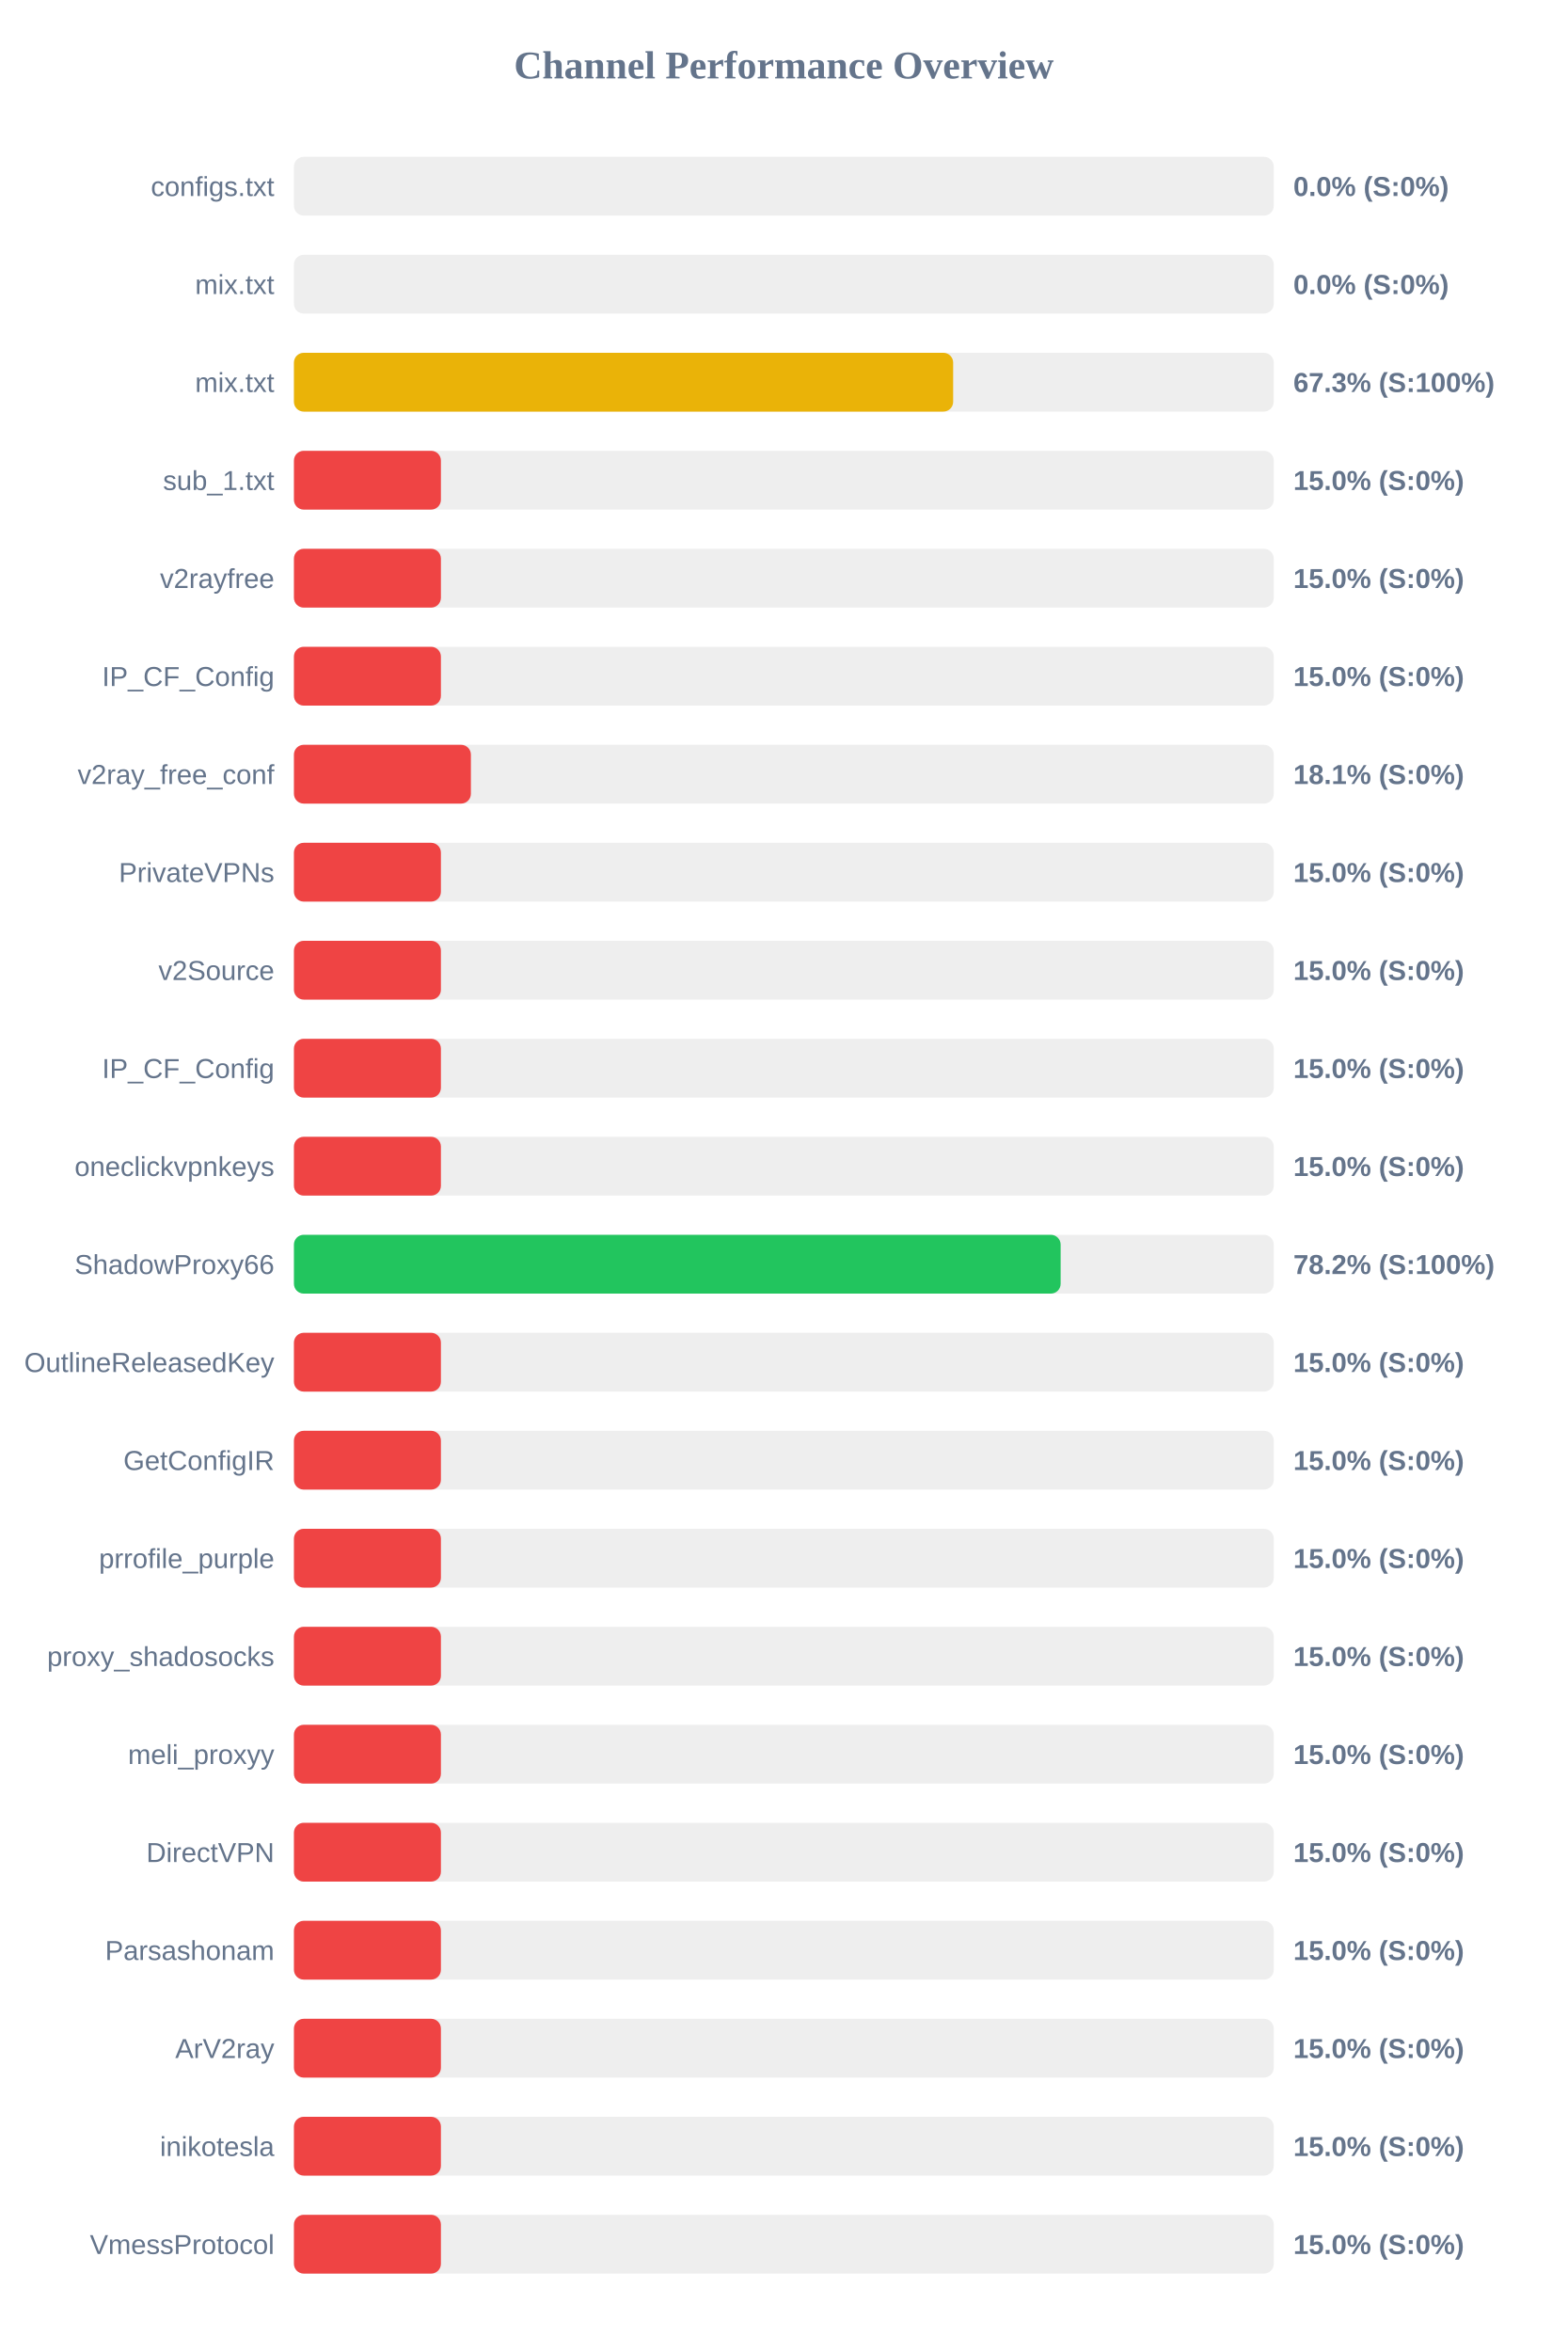
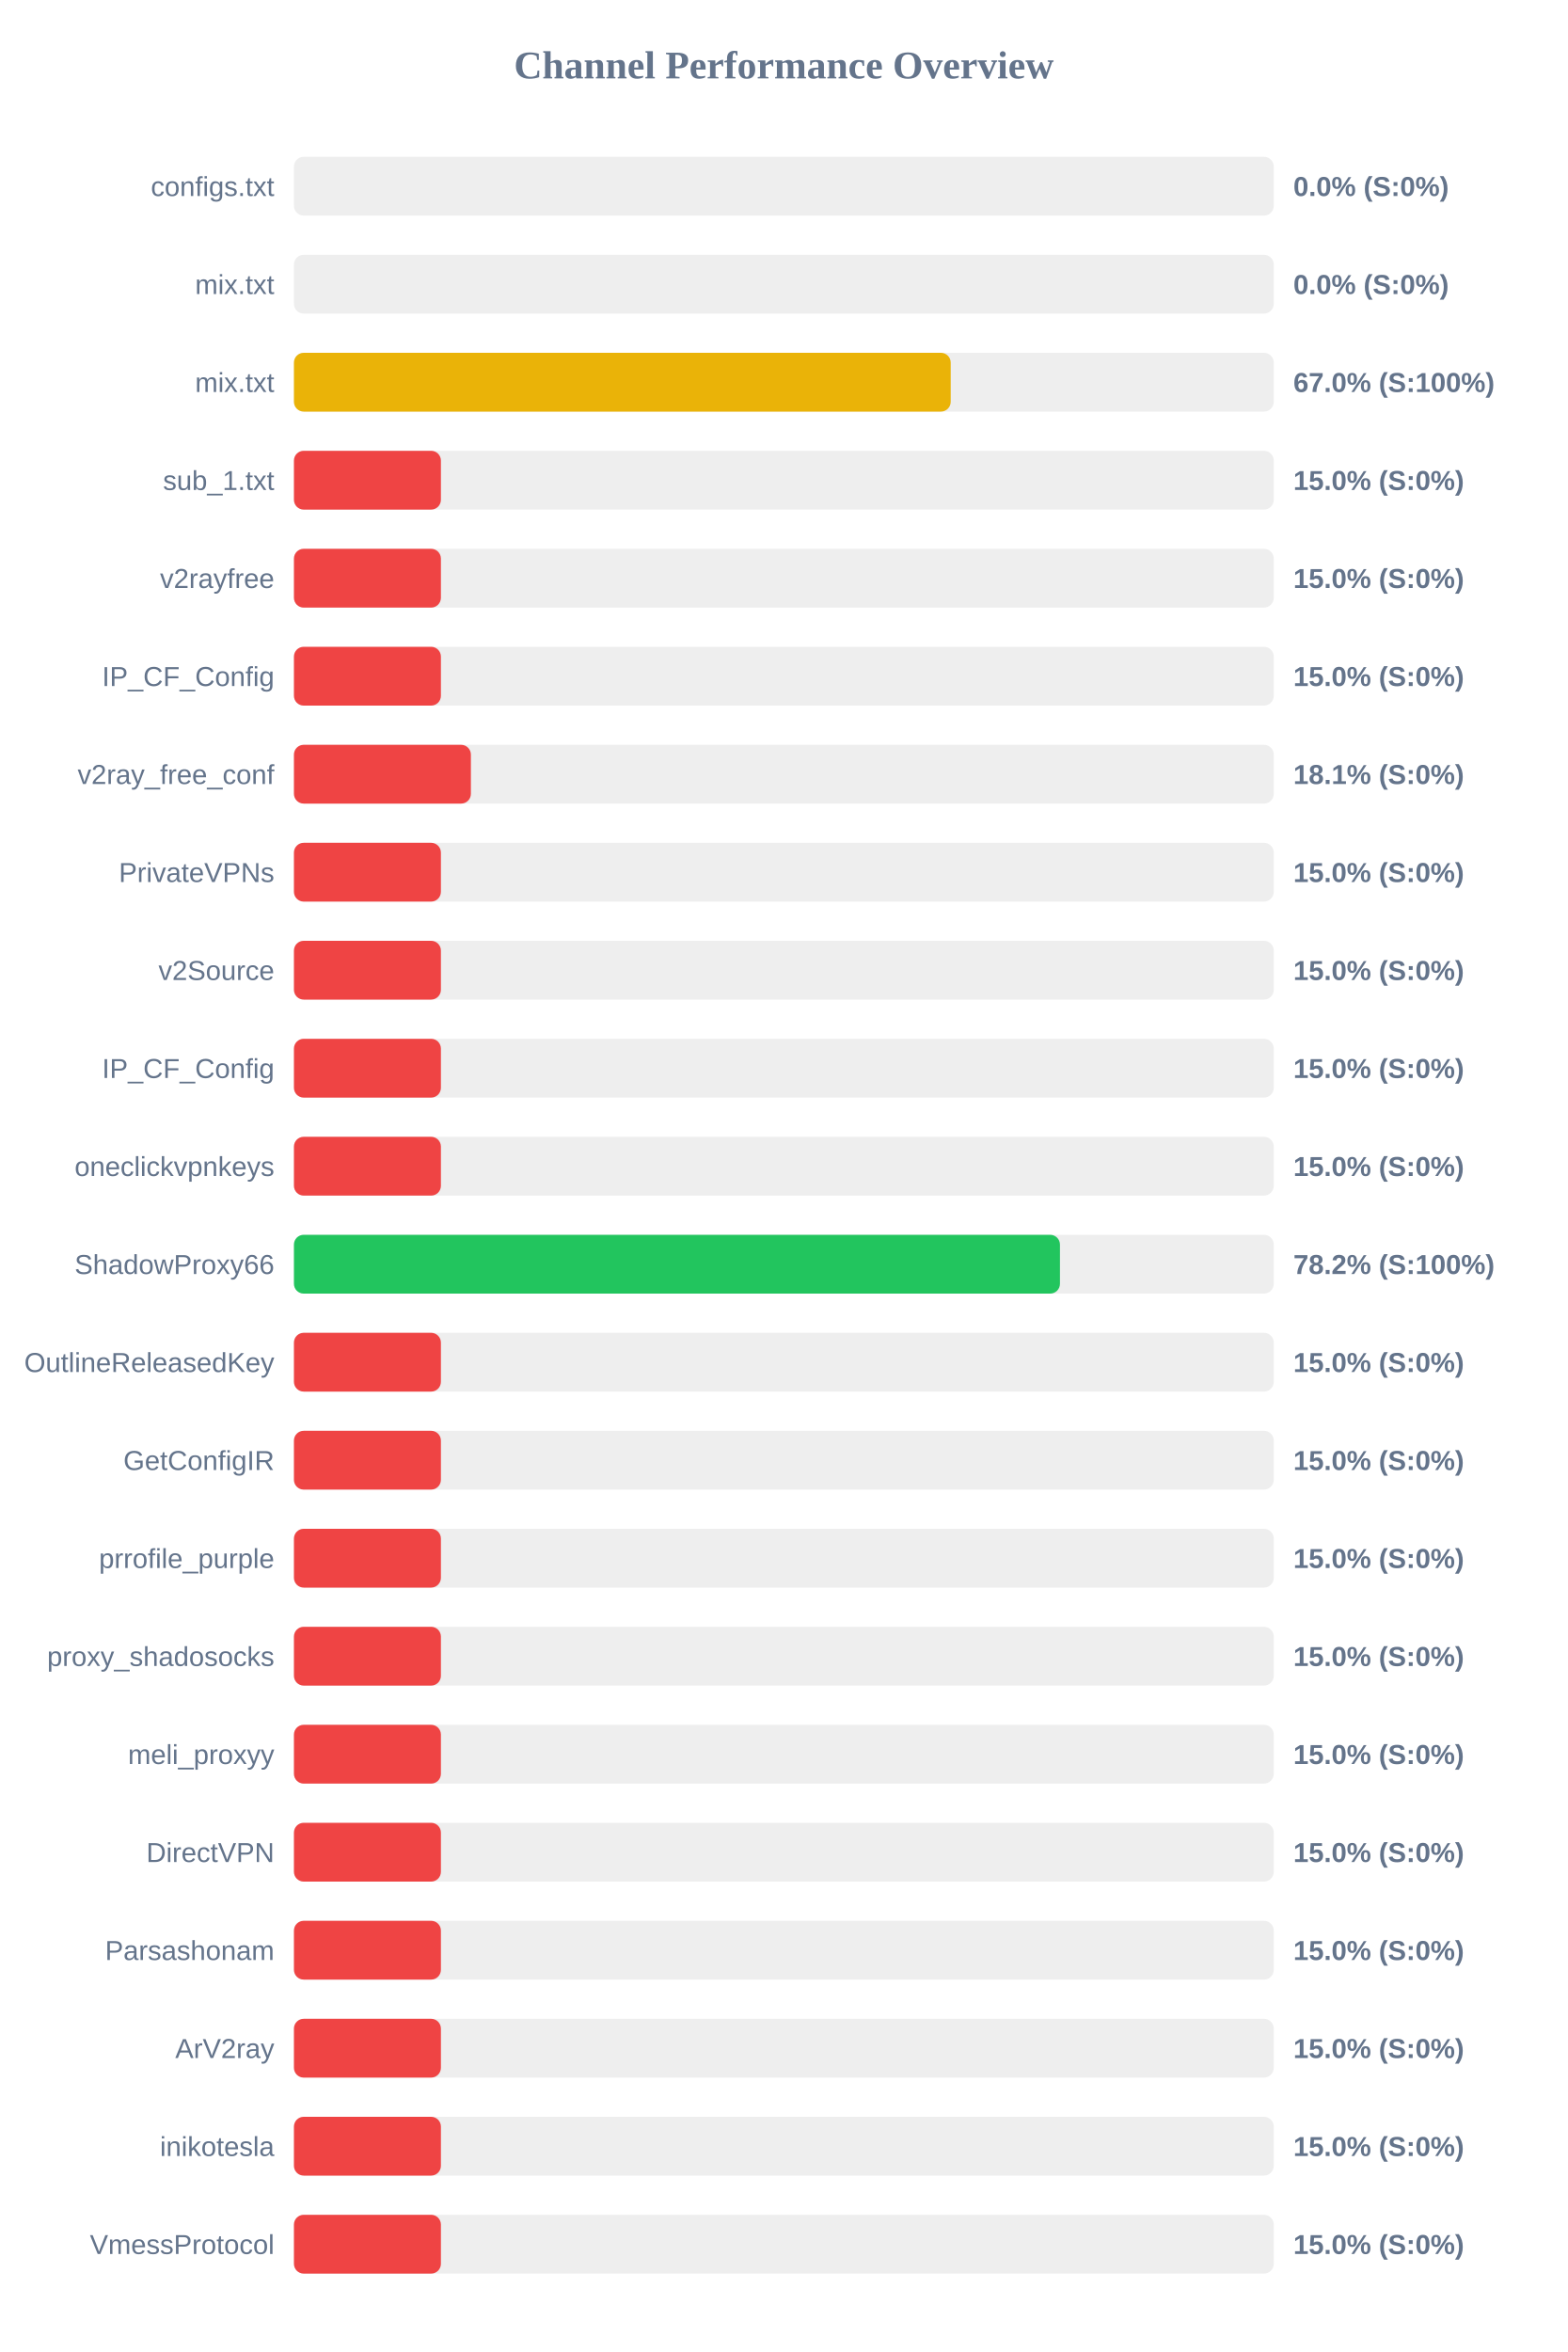
<svg xmlns="http://www.w3.org/2000/svg" width="800" height="1200" version="1.1">
  <style>
        .row { font: 14px Arial; fill: #64748b; }
        .score { font: bold 14px Arial; fill: #64748b; }
    </style>
  <text x="400" y="40" text-anchor="middle" font-size="20px" font-weight="bold" fill="#64748b">Channel Performance Overview</text>
  <rect x="150" y="80" width="500" height="30" fill="#eee" rx="5" />
  <rect x="150" y="80" width="0.0" height="30" fill="#ef4444" rx="5" />
  <text x="140" y="100" text-anchor="end" class="row">configs.txt</text>
  <text x="660" y="100" text-anchor="start" class="score">0.0% (S:0%)</text>
  <rect x="150" y="130" width="500" height="30" fill="#eee" rx="5" />
  <rect x="150" y="130" width="0.0" height="30" fill="#ef4444" rx="5" />
  <text x="140" y="150" text-anchor="end" class="row">mix.txt</text>
  <text x="660" y="150" text-anchor="start" class="score">0.0% (S:0%)</text>
  <rect x="150" y="180" width="500" height="30" fill="#eee" rx="5" />
-   <rect x="150" y="180" width="336.4" height="30" fill="#eab308" rx="5" />
+   <rect x="150" y="180" width="335.15" height="30" fill="#eab308" rx="5" />
  <text x="140" y="200" text-anchor="end" class="row">mix.txt</text>
-   <text x="660" y="200" text-anchor="start" class="score">67.3% (S:100%)</text>
+   <text x="660" y="200" text-anchor="start" class="score">67.0% (S:100%)</text>
  <rect x="150" y="230" width="500" height="30" fill="#eee" rx="5" />
  <rect x="150" y="230" width="75.0" height="30" fill="#ef4444" rx="5" />
  <text x="140" y="250" text-anchor="end" class="row">sub_1.txt</text>
  <text x="660" y="250" text-anchor="start" class="score">15.0% (S:0%)</text>
  <rect x="150" y="280" width="500" height="30" fill="#eee" rx="5" />
  <rect x="150" y="280" width="75.0" height="30" fill="#ef4444" rx="5" />
  <text x="140" y="300" text-anchor="end" class="row">v2rayfree</text>
  <text x="660" y="300" text-anchor="start" class="score">15.0% (S:0%)</text>
  <rect x="150" y="330" width="500" height="30" fill="#eee" rx="5" />
  <rect x="150" y="330" width="75.0" height="30" fill="#ef4444" rx="5" />
  <text x="140" y="350" text-anchor="end" class="row">IP_CF_Config</text>
  <text x="660" y="350" text-anchor="start" class="score">15.0% (S:0%)</text>
  <rect x="150" y="380" width="500" height="30" fill="#eee" rx="5" />
  <rect x="150" y="380" width="90.3" height="30" fill="#ef4444" rx="5" />
  <text x="140" y="400" text-anchor="end" class="row">v2ray_free_conf</text>
  <text x="660" y="400" text-anchor="start" class="score">18.1% (S:0%)</text>
  <rect x="150" y="430" width="500" height="30" fill="#eee" rx="5" />
  <rect x="150" y="430" width="75.0" height="30" fill="#ef4444" rx="5" />
  <text x="140" y="450" text-anchor="end" class="row">PrivateVPNs</text>
  <text x="660" y="450" text-anchor="start" class="score">15.0% (S:0%)</text>
  <rect x="150" y="480" width="500" height="30" fill="#eee" rx="5" />
  <rect x="150" y="480" width="75.0" height="30" fill="#ef4444" rx="5" />
  <text x="140" y="500" text-anchor="end" class="row">v2Source</text>
  <text x="660" y="500" text-anchor="start" class="score">15.0% (S:0%)</text>
  <rect x="150" y="530" width="500" height="30" fill="#eee" rx="5" />
  <rect x="150" y="530" width="75.0" height="30" fill="#ef4444" rx="5" />
  <text x="140" y="550" text-anchor="end" class="row">IP_CF_Config</text>
  <text x="660" y="550" text-anchor="start" class="score">15.0% (S:0%)</text>
  <rect x="150" y="580" width="500" height="30" fill="#eee" rx="5" />
  <rect x="150" y="580" width="75.0" height="30" fill="#ef4444" rx="5" />
  <text x="140" y="600" text-anchor="end" class="row">oneclickvpnkeys</text>
  <text x="660" y="600" text-anchor="start" class="score">15.0% (S:0%)</text>
  <rect x="150" y="630" width="500" height="30" fill="#eee" rx="5" />
-   <rect x="150" y="630" width="391.25" height="30" fill="#22c55e" rx="5" />
+   <rect x="150" y="630" width="390.9" height="30" fill="#22c55e" rx="5" />
  <text x="140" y="650" text-anchor="end" class="row">ShadowProxy66</text>
  <text x="660" y="650" text-anchor="start" class="score">78.2% (S:100%)</text>
  <rect x="150" y="680" width="500" height="30" fill="#eee" rx="5" />
  <rect x="150" y="680" width="75.0" height="30" fill="#ef4444" rx="5" />
  <text x="140" y="700" text-anchor="end" class="row">OutlineReleasedKey</text>
  <text x="660" y="700" text-anchor="start" class="score">15.0% (S:0%)</text>
  <rect x="150" y="730" width="500" height="30" fill="#eee" rx="5" />
  <rect x="150" y="730" width="75.0" height="30" fill="#ef4444" rx="5" />
  <text x="140" y="750" text-anchor="end" class="row">GetConfigIR</text>
  <text x="660" y="750" text-anchor="start" class="score">15.0% (S:0%)</text>
  <rect x="150" y="780" width="500" height="30" fill="#eee" rx="5" />
  <rect x="150" y="780" width="75.0" height="30" fill="#ef4444" rx="5" />
  <text x="140" y="800" text-anchor="end" class="row">prrofile_purple</text>
  <text x="660" y="800" text-anchor="start" class="score">15.0% (S:0%)</text>
  <rect x="150" y="830" width="500" height="30" fill="#eee" rx="5" />
  <rect x="150" y="830" width="75.0" height="30" fill="#ef4444" rx="5" />
  <text x="140" y="850" text-anchor="end" class="row">proxy_shadosocks</text>
  <text x="660" y="850" text-anchor="start" class="score">15.0% (S:0%)</text>
  <rect x="150" y="880" width="500" height="30" fill="#eee" rx="5" />
  <rect x="150" y="880" width="75.0" height="30" fill="#ef4444" rx="5" />
  <text x="140" y="900" text-anchor="end" class="row">meli_proxyy</text>
  <text x="660" y="900" text-anchor="start" class="score">15.0% (S:0%)</text>
  <rect x="150" y="930" width="500" height="30" fill="#eee" rx="5" />
  <rect x="150" y="930" width="75.0" height="30" fill="#ef4444" rx="5" />
  <text x="140" y="950" text-anchor="end" class="row">DirectVPN</text>
  <text x="660" y="950" text-anchor="start" class="score">15.0% (S:0%)</text>
  <rect x="150" y="980" width="500" height="30" fill="#eee" rx="5" />
  <rect x="150" y="980" width="75.0" height="30" fill="#ef4444" rx="5" />
  <text x="140" y="1000" text-anchor="end" class="row">Parsashonam</text>
  <text x="660" y="1000" text-anchor="start" class="score">15.0% (S:0%)</text>
  <rect x="150" y="1030" width="500" height="30" fill="#eee" rx="5" />
  <rect x="150" y="1030" width="75.0" height="30" fill="#ef4444" rx="5" />
  <text x="140" y="1050" text-anchor="end" class="row">ArV2ray</text>
  <text x="660" y="1050" text-anchor="start" class="score">15.0% (S:0%)</text>
  <rect x="150" y="1080" width="500" height="30" fill="#eee" rx="5" />
  <rect x="150" y="1080" width="75.0" height="30" fill="#ef4444" rx="5" />
  <text x="140" y="1100" text-anchor="end" class="row">inikotesla</text>
  <text x="660" y="1100" text-anchor="start" class="score">15.0% (S:0%)</text>
  <rect x="150" y="1130" width="500" height="30" fill="#eee" rx="5" />
  <rect x="150" y="1130" width="75.0" height="30" fill="#ef4444" rx="5" />
  <text x="140" y="1150" text-anchor="end" class="row">VmessProtocol</text>
  <text x="660" y="1150" text-anchor="start" class="score">15.0% (S:0%)</text>
</svg>
